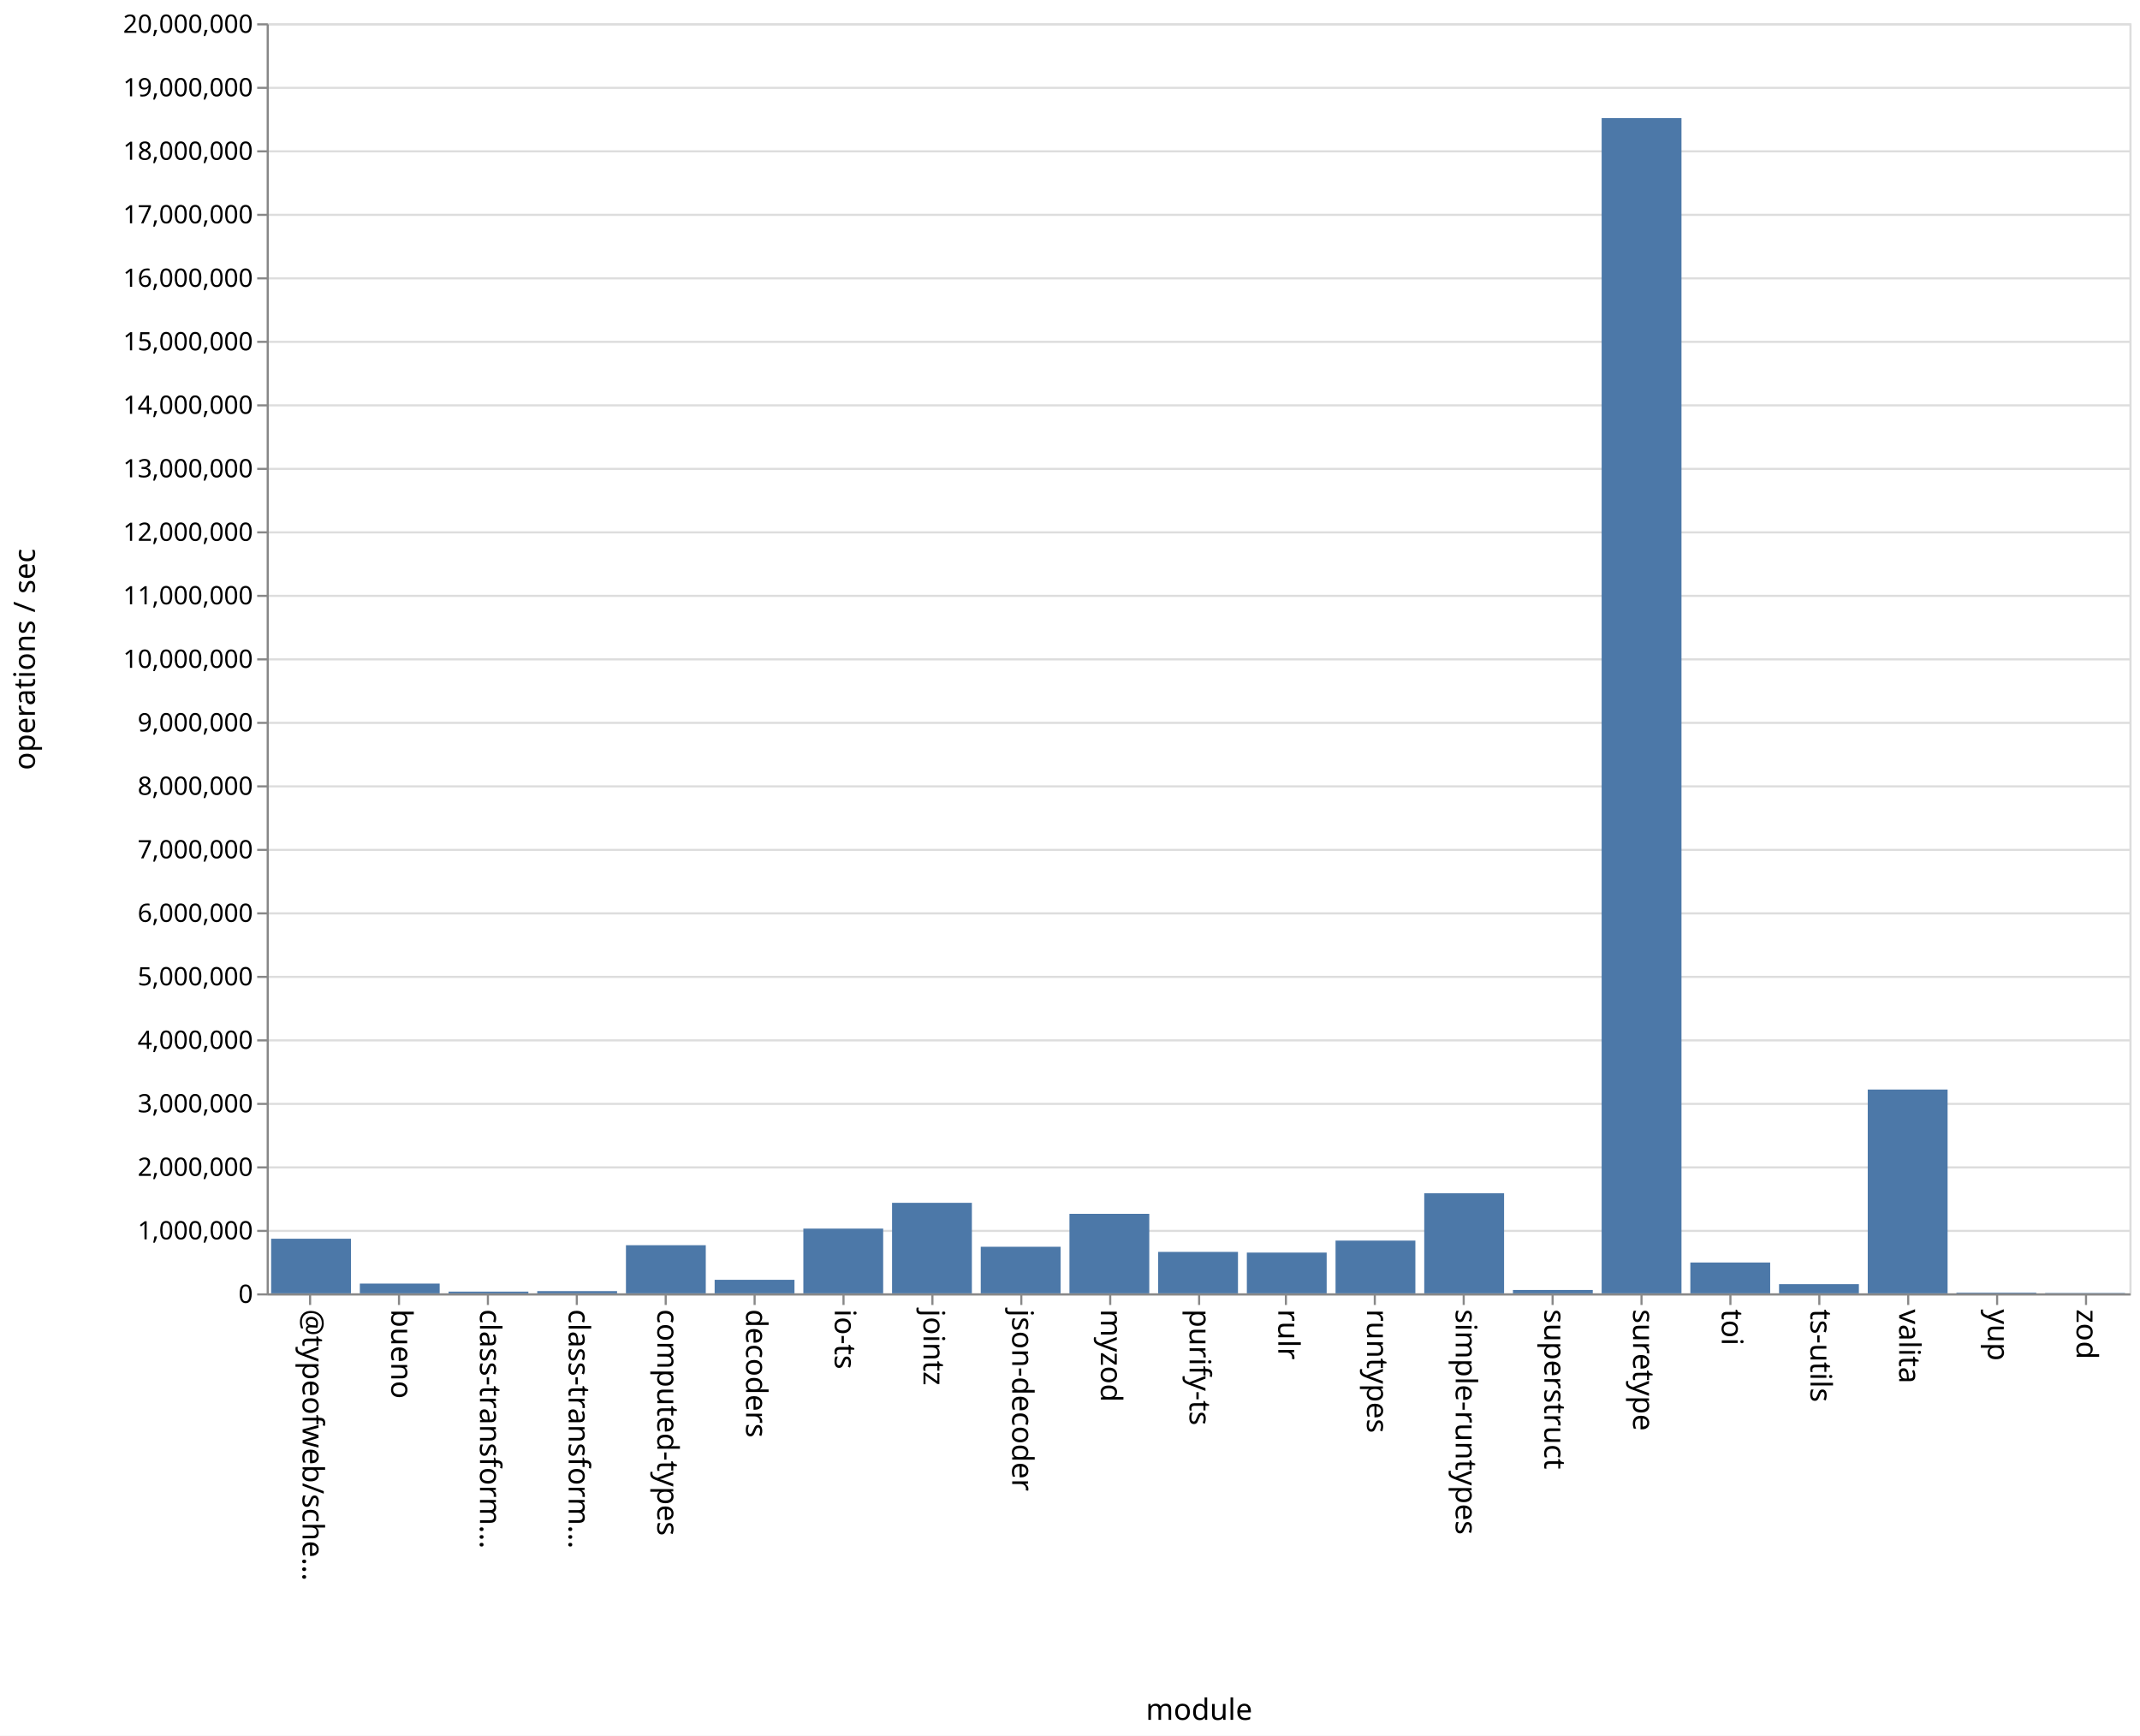
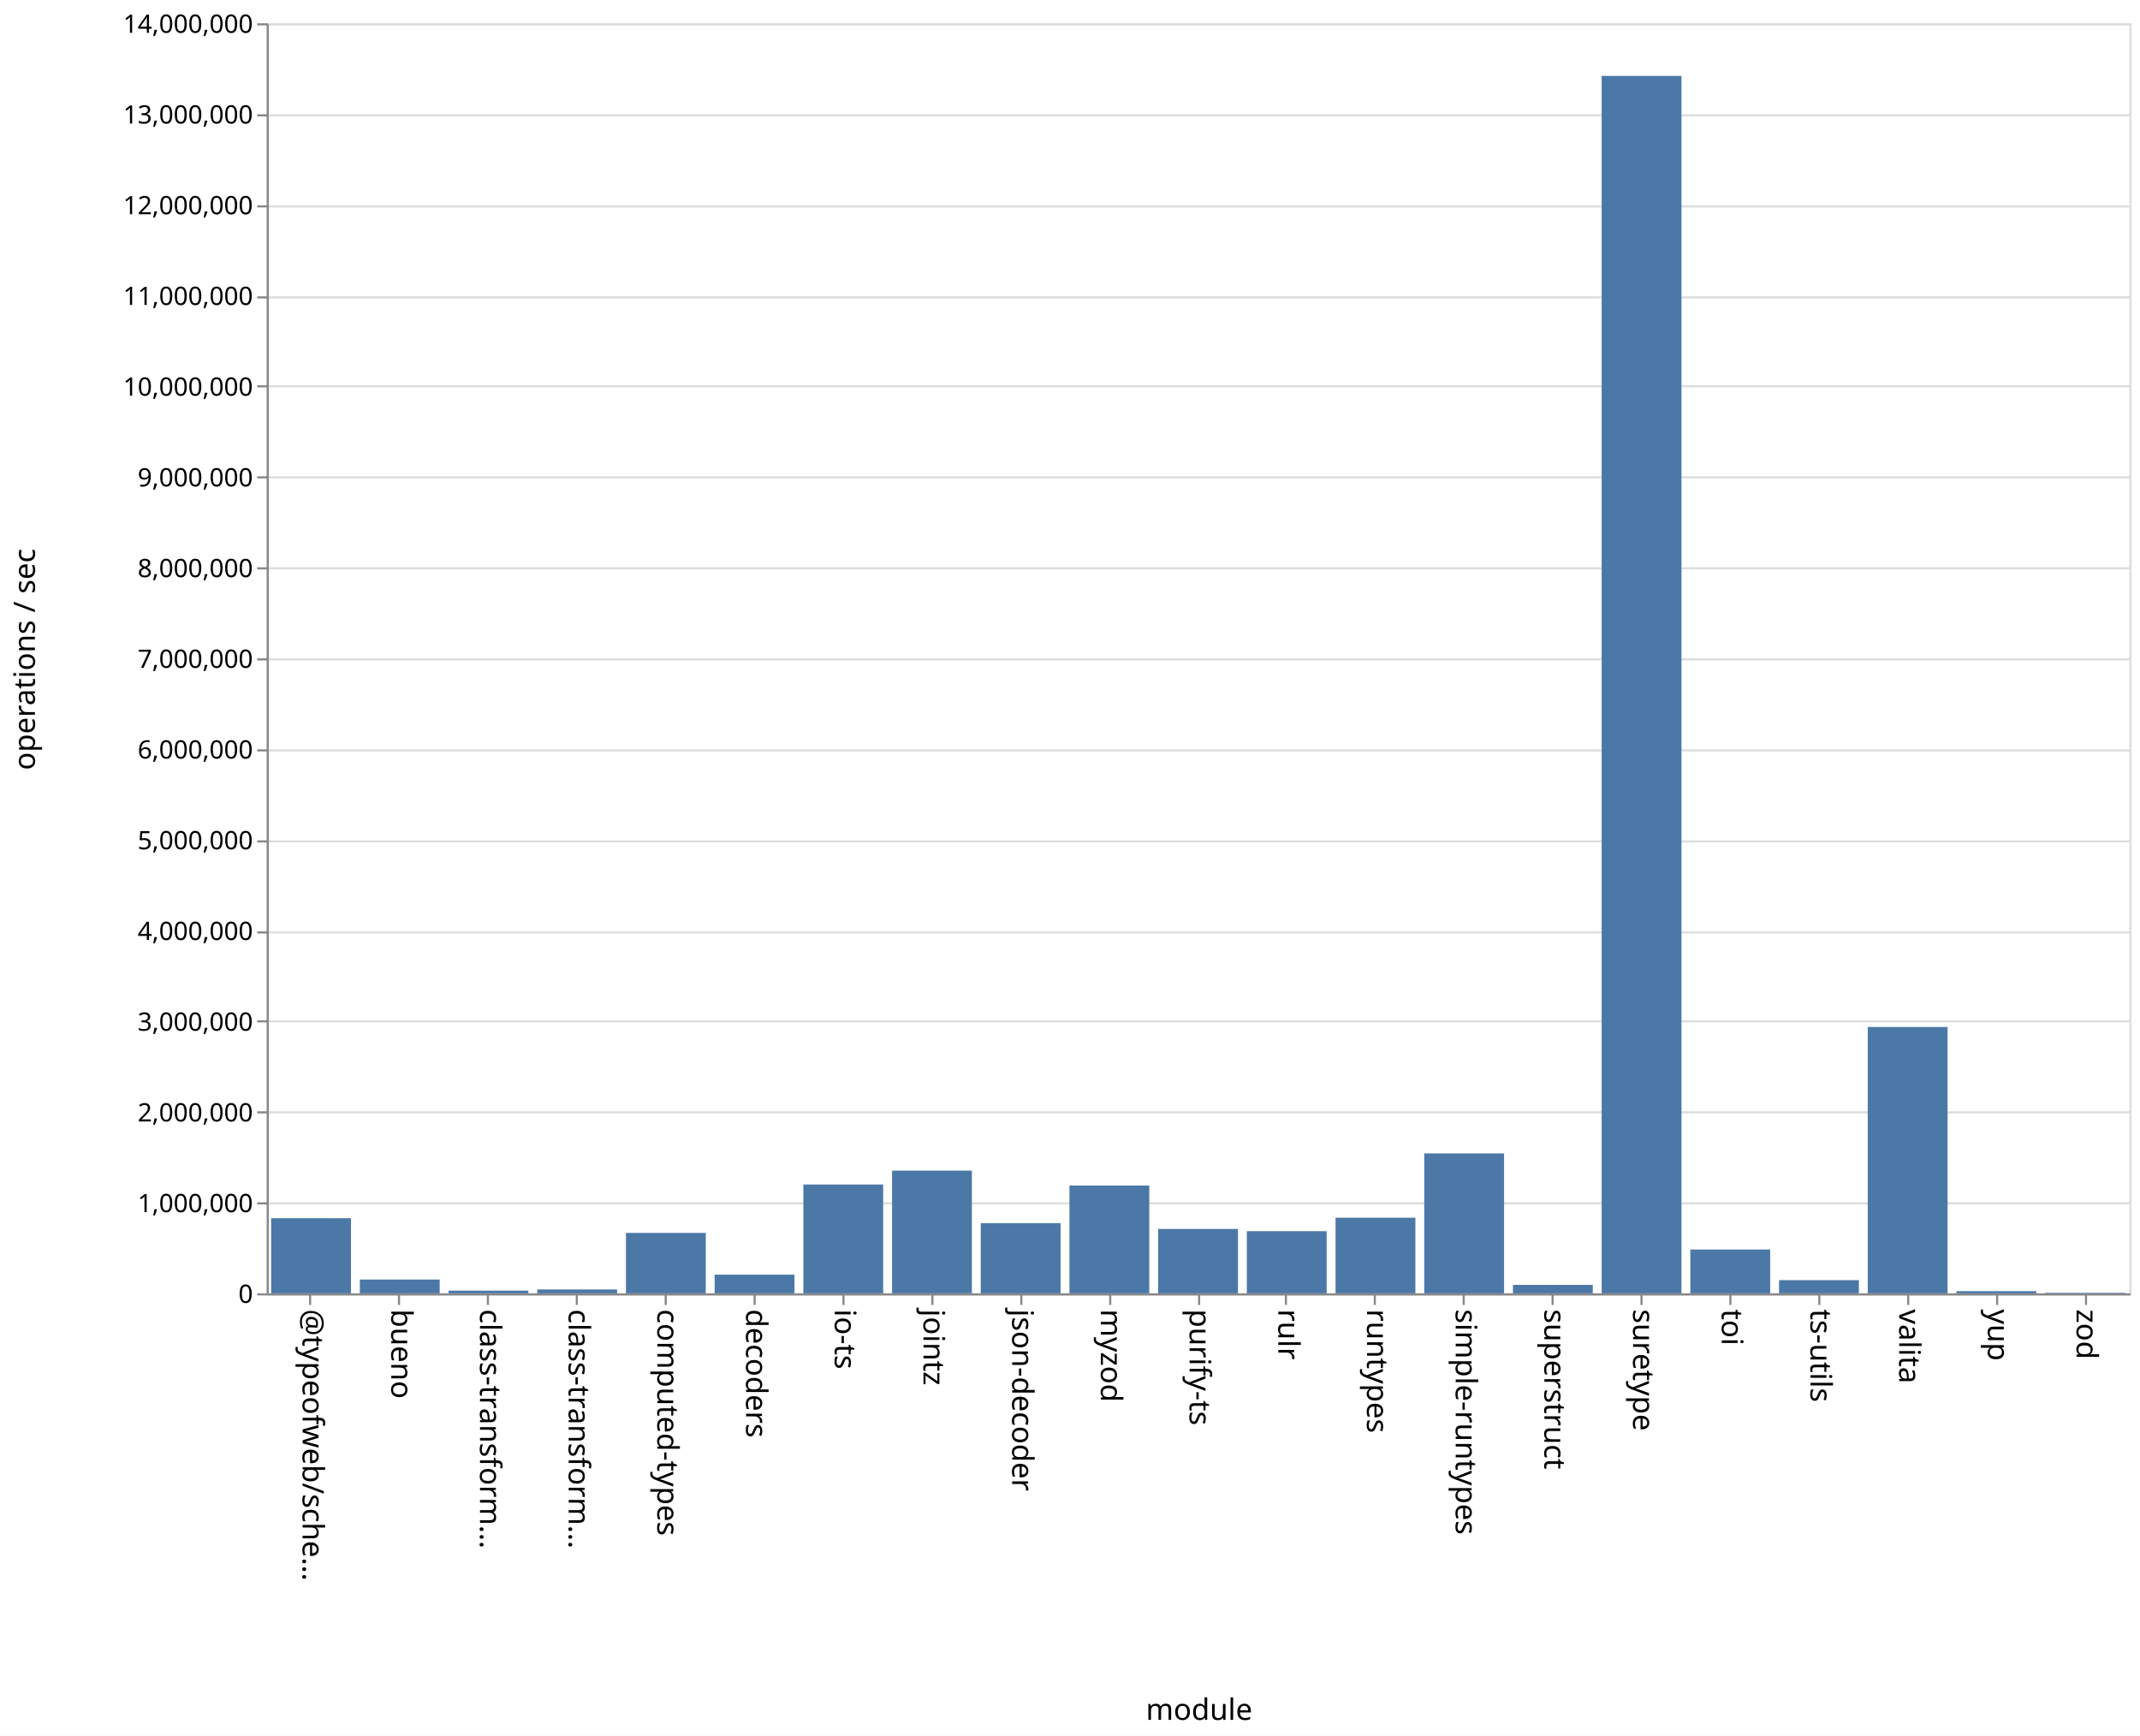
<svg xmlns="http://www.w3.org/2000/svg" class="marks" width="1011" height="820">
  <path fill="#fff" d="M0 0h1011v820H0z" />
  <g class="mark-group role-frame root" aria-roledescription="group mark container" fill="none" stroke-miterlimit="10">
    <path class="background" aria-hidden="true" d="M126.5 11.5h880v600h-880z" stroke="#ddd" />
-     <g class="mark-group role-axis" aria-roledescription="axis" aria-label="Y-axis for a linear scale with values from 0 to 20,000,000">
+     <g class="mark-group role-axis" aria-roledescription="axis" aria-label="Y-axis for a linear scale with values from 0 to 14,000,000">
      <path class="background" aria-hidden="true" d="M126.5 11.5z" pointer-events="none" />
      <g class="mark-rule role-axis-grid" pointer-events="none" stroke="#ddd">
-         <path d="M126.5 611.5h880M126.5 581.5h880M126.5 551.5h880M126.5 521.5h880M126.5 491.5h880M126.5 461.5h880M126.5 431.5h880M126.5 401.5h880M126.5 371.5h880M126.5 341.5h880M126.5 311.5h880M126.5 281.5h880M126.5 251.5h880M126.5 221.5h880M126.5 191.5h880M126.5 161.5h880M126.5 131.5h880M126.5 101.5h880M126.5 71.5h880M126.5 41.5h880M126.5 11.5h880" />
+         <path d="M126.5 611.5h880M126.5 568.5h880M126.5 525.5h880M126.5 482.5h880M126.5 440.5h880M126.5 397.5h880M126.5 354.5h880M126.5 311.5h880M126.5 268.5h880M126.5 225.5h880M126.5 182.5h880M126.5 140.5h880M126.5 97.5h880M126.5 54.5h880M126.5 11.5h880" />
      </g>
    </g>
    <g class="mark-group role-axis" aria-roledescription="axis" aria-label="X-axis titled 'module' for a discrete scale with 21 values: @typeofweb/schema, bueno, class-transformer-validator-async, class-transformer-validator-sync, computed-types, ending with zod">
      <path class="background" aria-hidden="true" d="M126.5 611.5z" pointer-events="none" />
      <g class="mark-rule role-axis-tick" pointer-events="none" stroke="#888">
        <path d="M146.5 611.5v5M188.5 611.5v5M230.5 611.5v5M272.5 611.5v5M314.5 611.5v5M356.5 611.5v5M398.5 611.5v5M440.5 611.5v5M482.5 611.5v5M524.5 611.5v5M566.5 611.5v5M607.5 611.5v5M649.5 611.5v5M691.5 611.5v5M733.5 611.5v5M775.5 611.5v5M817.5 611.5v5M859.5 611.5v5M901.5 611.5v5M943.5 611.5v5M985.5 611.5v5" />
      </g>
      <g class="mark-text role-axis-label" pointer-events="none" font-family="sans-serif" font-size="14" fill="#000">
        <text transform="rotate(90 -237.774 380.726)">@typeofweb/sche…</text>
        <text transform="rotate(90 -216.821 401.679)">bueno</text>
        <text transform="rotate(90 -195.869 422.631)">class-transform…</text>
        <text transform="rotate(90 -174.917 443.583)">class-transform…</text>
        <text transform="rotate(90 -153.964 464.536)">computed-types</text>
        <text transform="rotate(90 -133.012 485.488)">decoders</text>
        <text transform="rotate(90 -112.06 506.44)">io-ts</text>
        <text transform="rotate(90 -91.107 527.393)">jointz</text>
        <text transform="rotate(90 -70.155 548.345)">json-decoder</text>
        <text transform="rotate(90 -49.202 569.298)">myzod</text>
        <text transform="rotate(90 -28.25 590.25)">purify-ts</text>
        <text transform="rotate(90 -7.298 611.202)">rulr</text>
        <text transform="rotate(90 13.655 632.155)">runtypes</text>
        <text transform="rotate(90 34.607 653.107)">simple-runtypes</text>
        <text transform="rotate(90 55.56 674.06)">superstruct</text>
        <text transform="rotate(90 76.512 695.012)">suretype</text>
        <text transform="rotate(90 97.464 715.964)">toi</text>
        <text transform="rotate(90 118.417 736.917)">ts-utils</text>
        <text transform="rotate(90 139.369 757.869)">valita</text>
        <text transform="rotate(90 160.321 778.821)">yup</text>
        <text transform="rotate(90 181.274 799.774)">zod</text>
      </g>
      <path stroke="#888" d="M126.5 611.5h880" class="mark-rule role-axis-domain" pointer-events="none" />
      <text text-anchor="middle" transform="translate(566.5 812.5)" font-family="sans-serif" font-size="14" fill="#000" class="mark-text role-axis-title" pointer-events="none">module</text>
    </g>
-     <g class="mark-group role-axis" aria-roledescription="axis" aria-label="Y-axis titled 'operations / sec' for a linear scale with values from 0 to 20,000,000">
+     <g class="mark-group role-axis" aria-roledescription="axis" aria-label="Y-axis titled 'operations / sec' for a linear scale with values from 0 to 14,000,000">
      <path class="background" aria-hidden="true" d="M126.5 11.5z" pointer-events="none" />
      <g class="mark-rule role-axis-tick" pointer-events="none" stroke="#888">
-         <path d="M126.5 611.5h-5M126.5 581.5h-5M126.5 551.5h-5M126.5 521.5h-5M126.5 491.5h-5M126.5 461.5h-5M126.5 431.5h-5M126.5 401.5h-5M126.5 371.5h-5M126.5 341.5h-5M126.5 311.5h-5M126.5 281.5h-5M126.5 251.5h-5M126.5 221.5h-5M126.5 191.5h-5M126.5 161.5h-5M126.5 131.5h-5M126.5 101.5h-5M126.5 71.5h-5M126.5 41.5h-5M126.5 11.5h-5" />
+         <path d="M126.5 611.5h-5M126.5 568.5h-5M126.5 525.5h-5M126.5 482.5h-5M126.5 440.5h-5M126.5 397.5h-5M126.5 354.5h-5M126.5 311.5h-5M126.5 268.5h-5M126.5 225.5h-5M126.5 182.5h-5M126.5 140.5h-5M126.5 97.5h-5M126.5 54.5h-5M126.5 11.5h-5" />
      </g>
      <g class="mark-text role-axis-label" pointer-events="none" text-anchor="end" font-family="sans-serif" font-size="12" fill="#000">
        <text transform="translate(119.5 615.5)">0</text>
-         <text transform="translate(119.5 585.5)">1,000,000</text>
-         <text transform="translate(119.5 555.5)">2,000,000</text>
-         <text transform="translate(119.5 525.5)">3,000,000</text>
-         <text transform="translate(119.5 495.5)">4,000,000</text>
-         <text transform="translate(119.5 465.5)">5,000,000</text>
-         <text transform="translate(119.5 435.5)">6,000,000</text>
-         <text transform="translate(119.5 405.5)">7,000,000</text>
-         <text transform="translate(119.5 375.5)">8,000,000</text>
-         <text transform="translate(119.5 345.5)">9,000,000</text>
-         <text transform="translate(119.5 315.5)">10,000,000</text>
-         <text transform="translate(119.5 285.5)">11,000,000</text>
-         <text transform="translate(119.5 255.5)">12,000,000</text>
-         <text transform="translate(119.5 225.5)">13,000,000</text>
-         <text transform="translate(119.5 195.5)">14,000,000</text>
-         <text transform="translate(119.5 165.5)">15,000,000</text>
-         <text transform="translate(119.5 135.5)">16,000,000</text>
-         <text transform="translate(119.5 105.5)">17,000,000</text>
-         <text transform="translate(119.5 75.5)">18,000,000</text>
-         <text transform="translate(119.5 45.5)">19,000,000</text>
-         <text transform="translate(119.5 15.5)">20,000,000</text>
+         <text transform="translate(119.5 572.643)">1,000,000</text>
+         <text transform="translate(119.5 529.786)">2,000,000</text>
+         <text transform="translate(119.5 486.929)">3,000,000</text>
+         <text transform="translate(119.5 444.071)">4,000,000</text>
+         <text transform="translate(119.5 401.214)">5,000,000</text>
+         <text transform="translate(119.5 358.357)">6,000,000</text>
+         <text transform="translate(119.5 315.5)">7,000,000</text>
+         <text transform="translate(119.5 272.643)">8,000,000</text>
+         <text transform="translate(119.5 229.786)">9,000,000</text>
+         <text transform="translate(119.5 186.929)">10,000,000</text>
+         <text transform="translate(119.5 144.071)">11,000,000</text>
+         <text transform="translate(119.5 101.214)">12,000,000</text>
+         <text transform="translate(119.5 58.357)">13,000,000</text>
+         <text transform="translate(119.5 15.5)">14,000,000</text>
      </g>
      <path stroke="#888" d="M126.5 611.5v-600" class="mark-rule role-axis-domain" pointer-events="none" />
      <text text-anchor="middle" transform="rotate(-90 164 147.5)" font-family="sans-serif" font-size="14" fill="#000" class="mark-text role-axis-title" pointer-events="none">operations / sec</text>
    </g>
    <g class="mark-rect role-mark marks" aria-roledescription="rect mark container" fill="#4c78a8">
-       <path d="M170 606.377h37.714V611H170zM211.905 610.196h37.714V611h-37.714zM253.81 609.956h37.714V611H253.81zM295.714 588.258h37.715V611h-37.715zM337.619 604.616h37.714V611H337.62zM379.524 580.408h37.714V611h-37.714zM421.429 568.244h37.714V611h-37.714zM463.333 588.992h37.715V611h-37.715zM505.238 573.432h37.714V611h-37.714zM547.143 591.423h37.714V611h-37.714zM589.048 591.753h37.714V611h-37.714zM630.952 586.083h37.715V611h-37.715zM672.857 563.714h37.714V611h-37.714zM714.762 609.399h37.714V611h-37.714zM756.667 55.801h37.714V611h-37.714zM798.571 596.437h37.715V611H798.57zM840.476 606.656h37.714V611h-37.714zM128.095 585.187h37.715V611h-37.715zM882.381 514.715h37.714V611h-37.714zM924.286 610.671H962V611h-37.714zM966.19 610.84h37.715v.16H966.19z" />
+       <path d="M170 604.465h37.714V611H170zM211.905 609.728h37.714V611h-37.714zM253.81 609.153h37.714V611H253.81zM295.714 582.434h37.715V611h-37.715zM337.619 602.166h37.714V611H337.62zM379.524 559.584h37.714V611h-37.714zM421.429 553.025h37.714V611h-37.714zM463.333 577.83h37.715V611h-37.715zM505.238 560.067h37.714V611h-37.714zM547.143 580.584h37.714V611h-37.714zM589.048 581.647h37.714V611h-37.714zM630.952 575.267h37.715V611h-37.715zM672.857 544.901h37.714V611h-37.714zM714.762 606.996h37.714V611h-37.714zM756.667 35.856h37.714V611h-37.714zM798.571 590.292h37.715V611H798.57zM840.476 604.768h37.714V611h-37.714zM128.095 575.507h37.715V611h-37.715zM882.381 485.16h37.714V611h-37.714zM924.286 609.98H962V611h-37.714zM966.19 610.738h37.715V611H966.19z" />
    </g>
  </g>
</svg>
